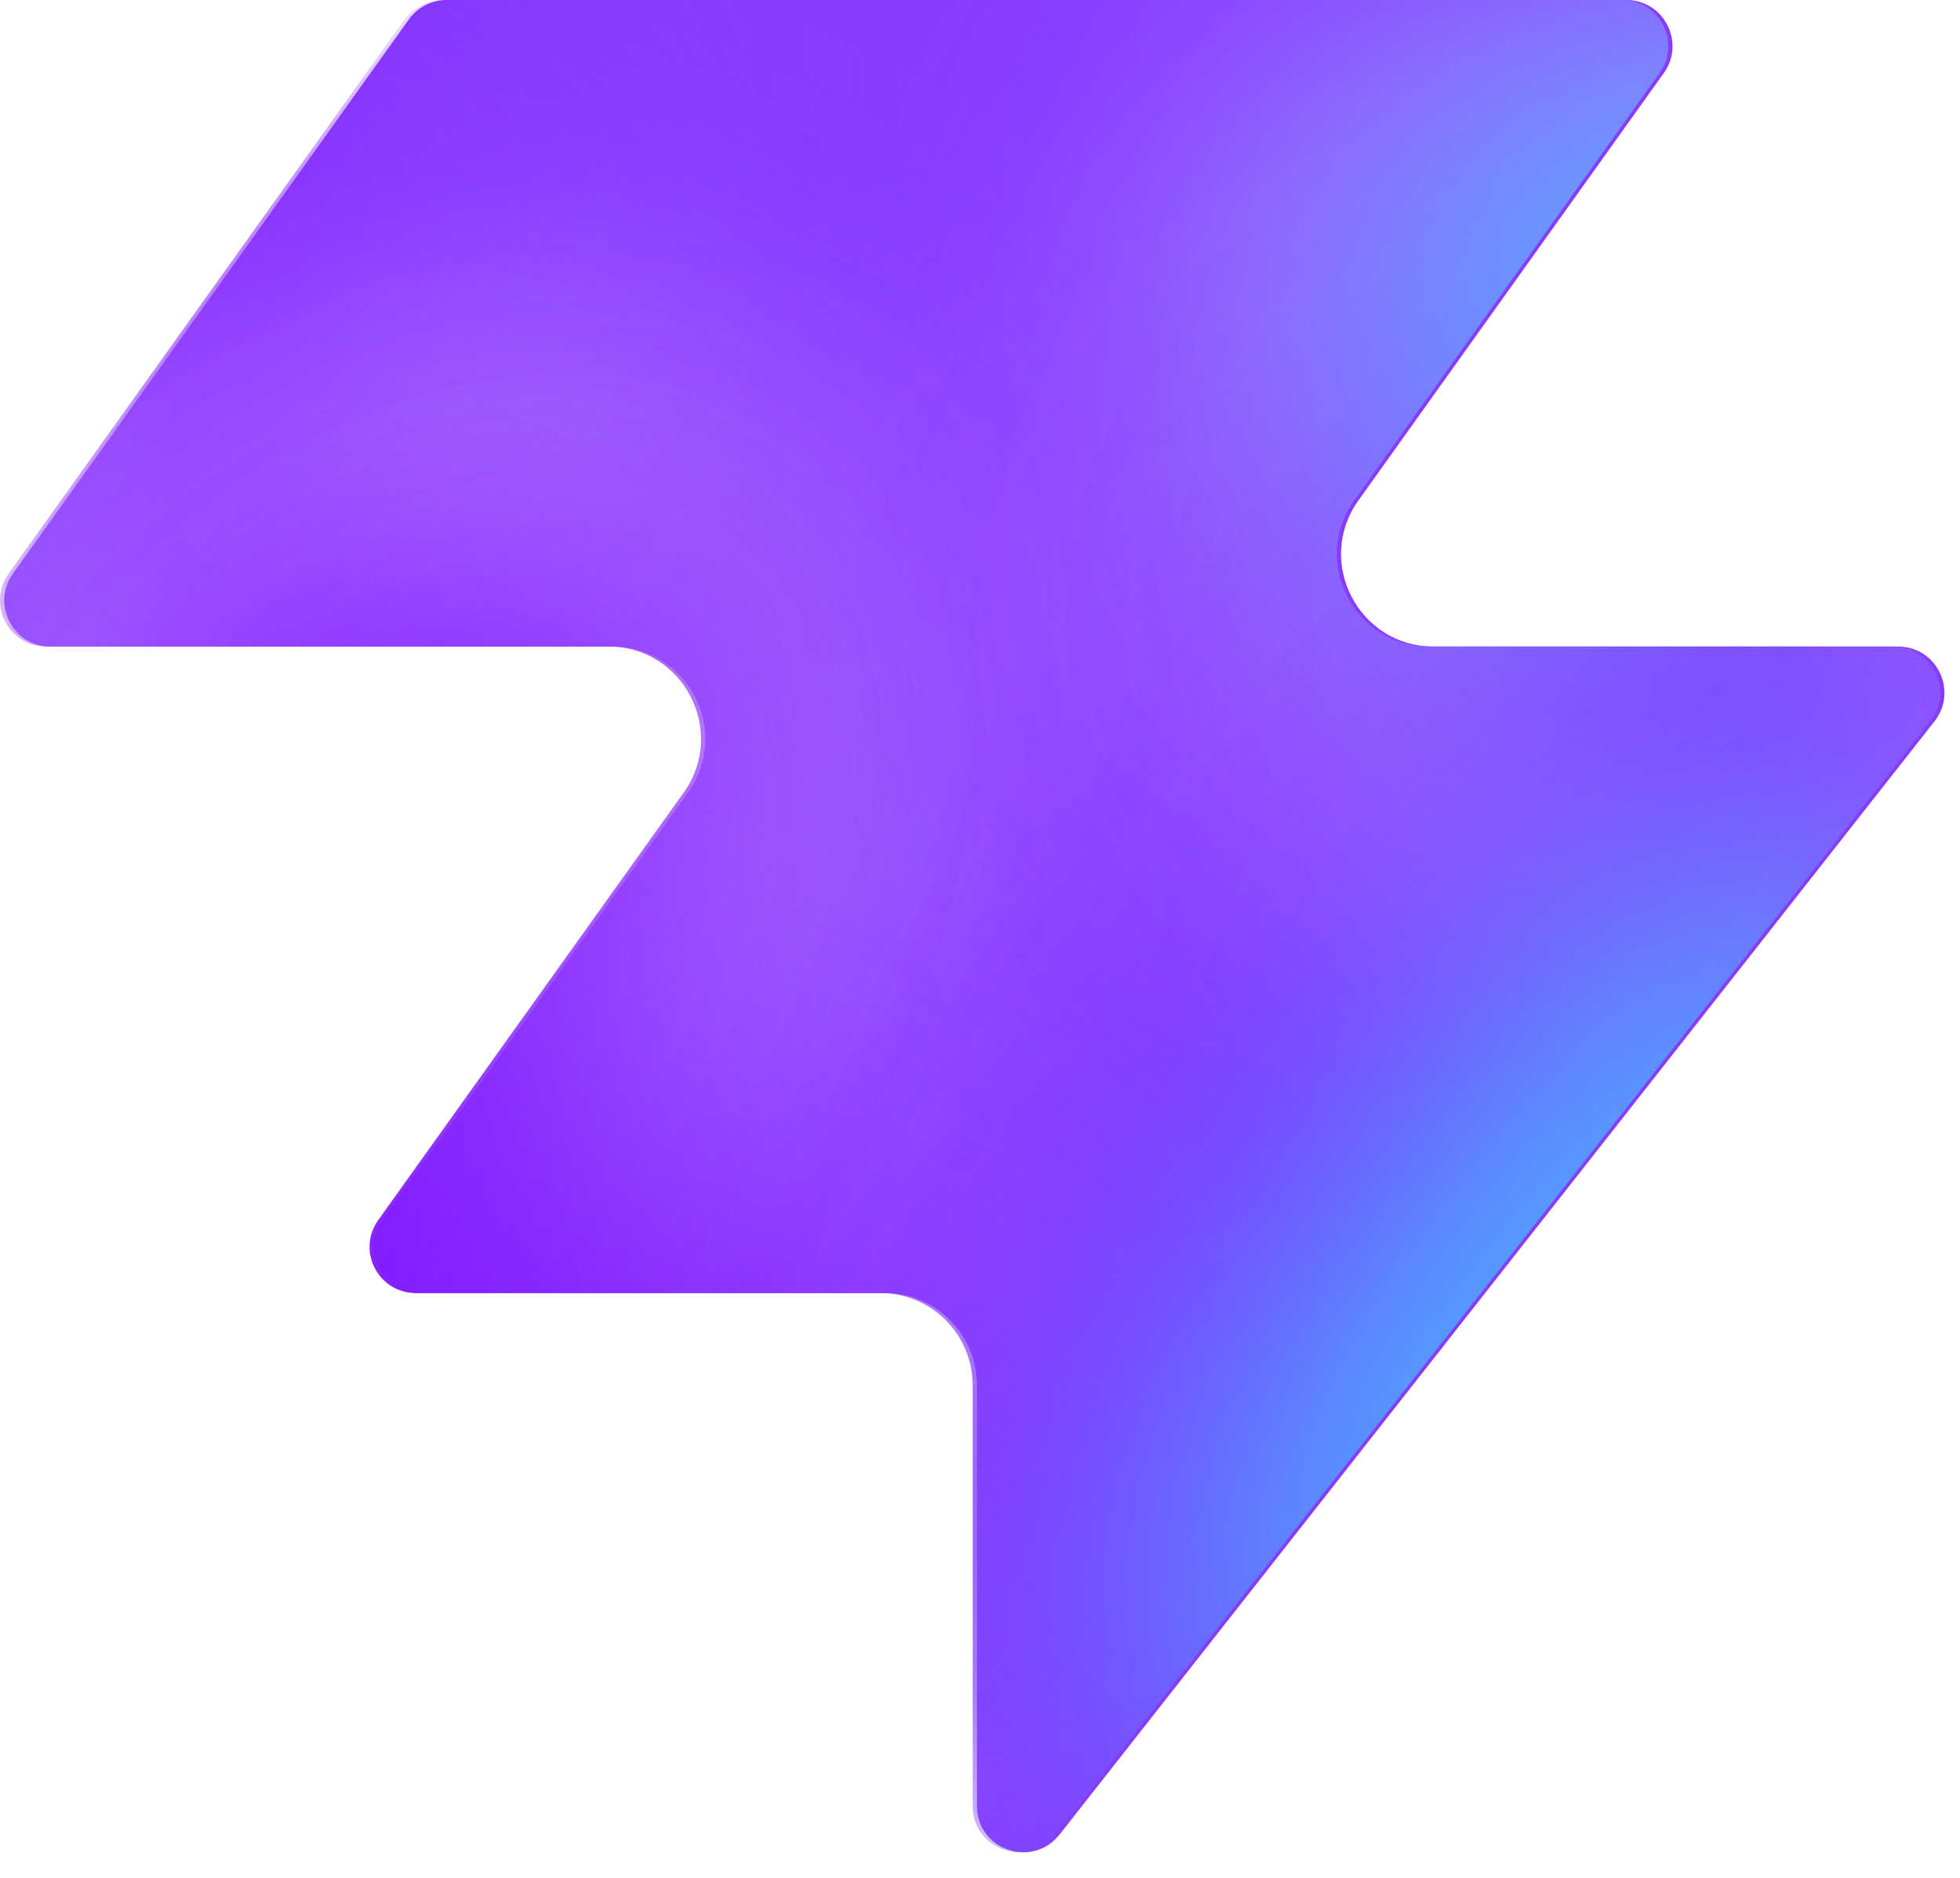
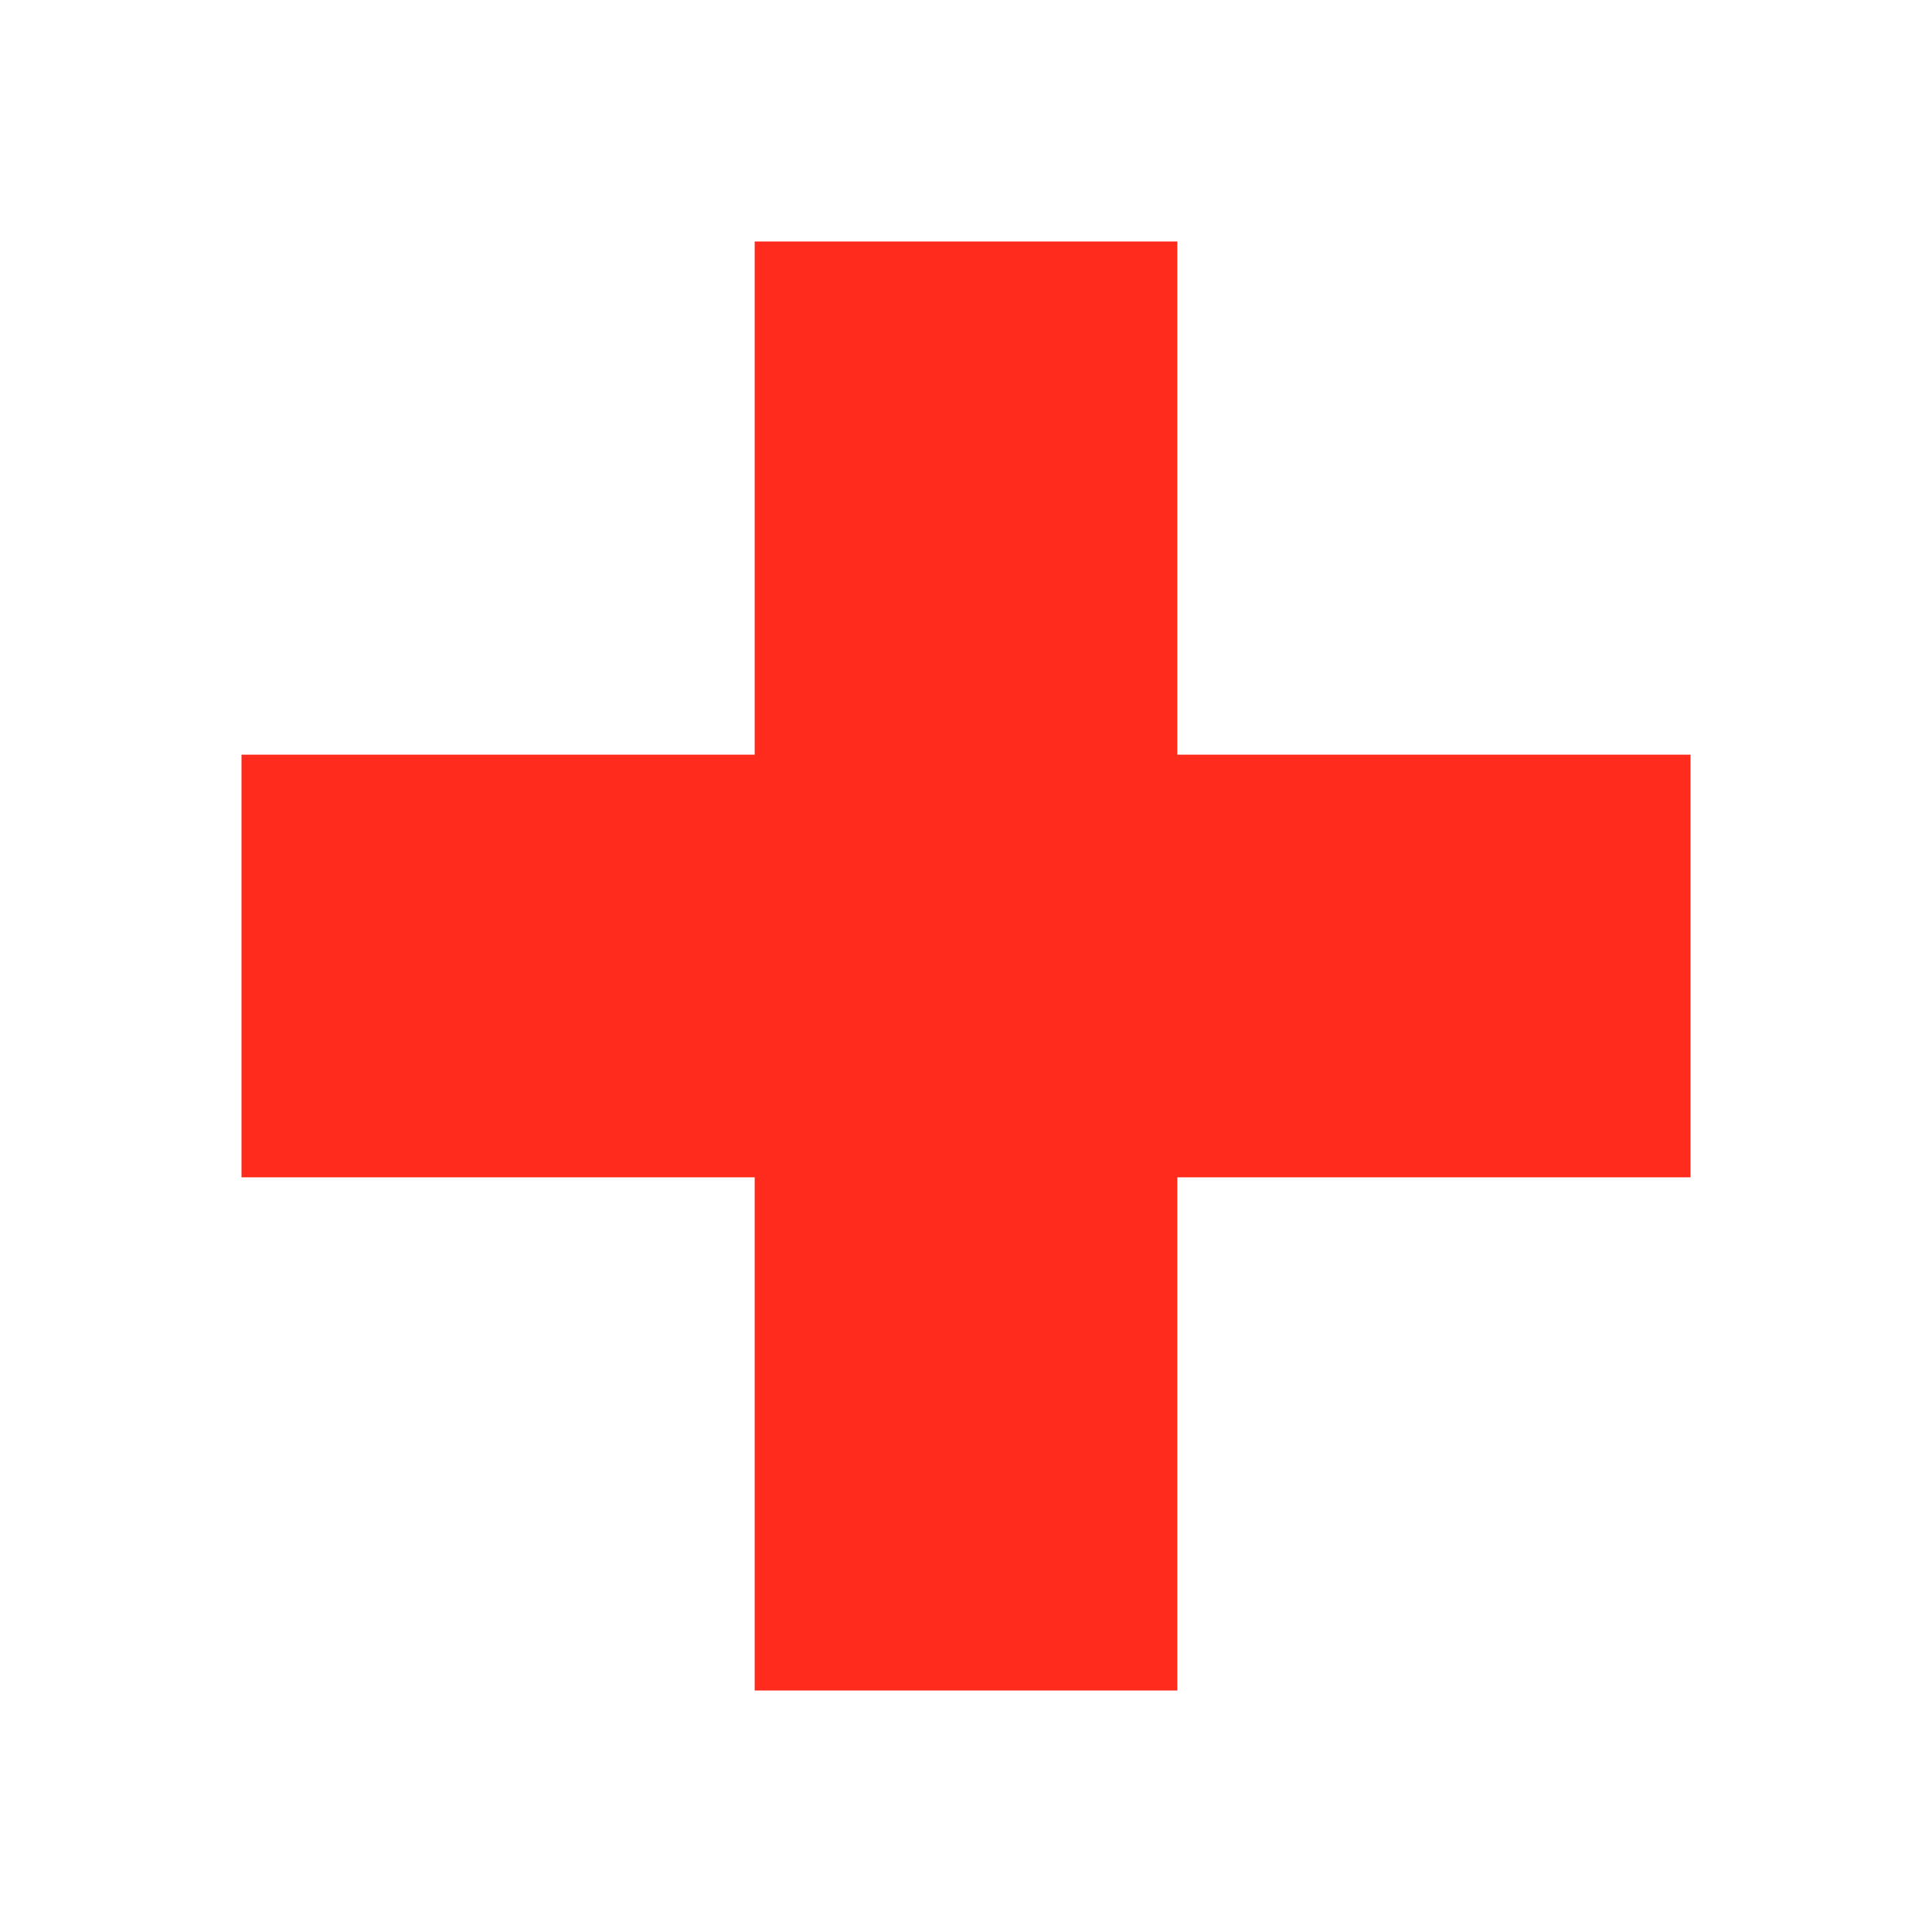
- <svg xmlns="http://www.w3.org/2000/svg" width="48" height="46" fill="none" viewBox="0 0 48 46">
-   <path fill="#863bff" d="M25.946 44.938c-.664.845-2.021.375-2.021-.698V33.937a2.26 2.26 0 0 0-2.262-2.262H10.287c-.92 0-1.456-1.04-.92-1.788l7.48-10.471c1.07-1.497 0-3.578-1.842-3.578H1.237c-.92 0-1.456-1.04-.92-1.788L10.013.474c.214-.297.556-.474.92-.474h28.894c.92 0 1.456 1.04.92 1.788l-7.48 10.471c-1.07 1.498 0 3.579 1.842 3.579h11.377c.943 0 1.473 1.088.89 1.83L25.947 44.94z" style="fill:#863bff;fill:color(display-p3 .525 .23 1);fill-opacity:1" />
-   <mask id="a" width="48" height="46" x="0" y="0" maskUnits="userSpaceOnUse" style="mask-type:alpha">
-     <path fill="#000" d="M25.842 44.938c-.664.844-2.021.375-2.021-.698V33.937a2.26 2.26 0 0 0-2.262-2.262H10.183c-.92 0-1.456-1.04-.92-1.788l7.48-10.471c1.07-1.498 0-3.579-1.842-3.579H1.133c-.92 0-1.456-1.04-.92-1.787L9.91.473c.214-.297.556-.474.92-.474h28.894c.92 0 1.456 1.04.92 1.788l-7.48 10.471c-1.07 1.498 0 3.578 1.842 3.578h11.377c.943 0 1.473 1.088.89 1.832L25.843 44.94z" style="fill:#000;fill-opacity:1" />
-   </mask>
-   <g mask="url(#a)">
-     <g filter="url(#b)">
-       <ellipse cx="5.508" cy="14.704" fill="#ede6ff" rx="5.508" ry="14.704" style="fill:#ede6ff;fill:color(display-p3 .927 .903 1);fill-opacity:1" transform="matrix(.00324 1 1 -.00324 -4.47 31.516)" />
-     </g>
-     <g filter="url(#c)">
-       <ellipse cx="10.399" cy="29.851" fill="#ede6ff" rx="10.399" ry="29.851" style="fill:#ede6ff;fill:color(display-p3 .927 .903 1);fill-opacity:1" transform="matrix(.00324 1 1 -.00324 -39.328 7.883)" />
-     </g>
-     <g filter="url(#d)">
-       <ellipse cx="5.508" cy="30.487" fill="#7e14ff" rx="5.508" ry="30.487" style="fill:#7e14ff;fill:color(display-p3 .492 .077 1);fill-opacity:1" transform="rotate(89.814 -25.913 -14.639)scale(1 -1)" />
-     </g>
-     <g filter="url(#e)">
-       <ellipse cx="5.508" cy="30.599" fill="#7e14ff" rx="5.508" ry="30.599" style="fill:#7e14ff;fill:color(display-p3 .492 .077 1);fill-opacity:1" transform="rotate(89.814 -32.644 -3.334)scale(1 -1)" />
-     </g>
-     <g filter="url(#f)">
-       <ellipse cx="5.508" cy="30.599" fill="#7e14ff" rx="5.508" ry="30.599" style="fill:#7e14ff;fill:color(display-p3 .492 .077 1);fill-opacity:1" transform="matrix(.00324 1 1 -.00324 -34.34 30.47)" />
-     </g>
-     <g filter="url(#g)">
-       <ellipse cx="14.072" cy="22.078" fill="#ede6ff" rx="14.072" ry="22.078" style="fill:#ede6ff;fill:color(display-p3 .927 .903 1);fill-opacity:1" transform="rotate(93.35 24.506 48.493)scale(-1 1)" />
-     </g>
-     <g filter="url(#h)">
-       <ellipse cx="3.47" cy="21.501" fill="#7e14ff" rx="3.47" ry="21.501" style="fill:#7e14ff;fill:color(display-p3 .492 .077 1);fill-opacity:1" transform="rotate(89.009 28.708 47.59)scale(-1 1)" />
-     </g>
-     <g filter="url(#i)">
-       <ellipse cx="3.47" cy="21.501" fill="#7e14ff" rx="3.47" ry="21.501" style="fill:#7e14ff;fill:color(display-p3 .492 .077 1);fill-opacity:1" transform="rotate(89.009 28.708 47.59)scale(-1 1)" />
-     </g>
-     <g filter="url(#j)">
-       <ellipse cx=".387" cy="8.972" fill="#7e14ff" rx="4.407" ry="29.108" style="fill:#7e14ff;fill:color(display-p3 .492 .077 1);fill-opacity:1" transform="rotate(39.51 .387 8.972)" />
-     </g>
-     <g filter="url(#k)">
-       <ellipse cx="47.523" cy="-6.092" fill="#7e14ff" rx="4.407" ry="29.108" style="fill:#7e14ff;fill:color(display-p3 .492 .077 1);fill-opacity:1" transform="rotate(37.892 47.523 -6.092)" />
-     </g>
-     <g filter="url(#l)">
-       <ellipse cx="41.412" cy="6.333" fill="#47bfff" rx="5.971" ry="9.665" style="fill:#47bfff;fill:color(display-p3 .28 .748 1);fill-opacity:1" transform="rotate(37.892 41.412 6.333)" />
-     </g>
-     <g filter="url(#m)">
-       <ellipse cx="-1.879" cy="38.332" fill="#7e14ff" rx="4.407" ry="29.108" style="fill:#7e14ff;fill:color(display-p3 .492 .077 1);fill-opacity:1" transform="rotate(37.892 -1.88 38.332)" />
-     </g>
-     <g filter="url(#n)">
-       <ellipse cx="-1.879" cy="38.332" fill="#7e14ff" rx="4.407" ry="29.108" style="fill:#7e14ff;fill:color(display-p3 .492 .077 1);fill-opacity:1" transform="rotate(37.892 -1.88 38.332)" />
-     </g>
-     <g filter="url(#o)">
-       <ellipse cx="35.651" cy="29.907" fill="#7e14ff" rx="4.407" ry="29.108" style="fill:#7e14ff;fill:color(display-p3 .492 .077 1);fill-opacity:1" transform="rotate(37.892 35.651 29.907)" />
-     </g>
-     <g filter="url(#p)">
-       <ellipse cx="38.418" cy="32.4" fill="#47bfff" rx="5.971" ry="15.297" style="fill:#47bfff;fill:color(display-p3 .28 .748 1);fill-opacity:1" transform="rotate(37.892 38.418 32.4)" />
-     </g>
-   </g>
-   <defs>
-     <filter id="b" width="60.045" height="41.654" x="-19.77" y="16.149" color-interpolation-filters="sRGB" filterUnits="userSpaceOnUse">
-       <feFlood flood-opacity="0" result="BackgroundImageFix" />
-       <feBlend in="SourceGraphic" in2="BackgroundImageFix" result="shape" />
-       <feGaussianBlur result="effect1_foregroundBlur_2002_17158" stdDeviation="7.659" />
-     </filter>
-     <filter id="c" width="90.34" height="51.437" x="-54.613" y="-7.533" color-interpolation-filters="sRGB" filterUnits="userSpaceOnUse">
-       <feFlood flood-opacity="0" result="BackgroundImageFix" />
-       <feBlend in="SourceGraphic" in2="BackgroundImageFix" result="shape" />
-       <feGaussianBlur result="effect1_foregroundBlur_2002_17158" stdDeviation="7.659" />
-     </filter>
-     <filter id="d" width="79.355" height="29.4" x="-49.64" y="2.03" color-interpolation-filters="sRGB" filterUnits="userSpaceOnUse">
-       <feFlood flood-opacity="0" result="BackgroundImageFix" />
-       <feBlend in="SourceGraphic" in2="BackgroundImageFix" result="shape" />
-       <feGaussianBlur result="effect1_foregroundBlur_2002_17158" stdDeviation="4.596" />
-     </filter>
-     <filter id="e" width="79.579" height="29.4" x="-45.045" y="20.029" color-interpolation-filters="sRGB" filterUnits="userSpaceOnUse">
-       <feFlood flood-opacity="0" result="BackgroundImageFix" />
-       <feBlend in="SourceGraphic" in2="BackgroundImageFix" result="shape" />
-       <feGaussianBlur result="effect1_foregroundBlur_2002_17158" stdDeviation="4.596" />
-     </filter>
-     <filter id="f" width="79.579" height="29.4" x="-43.513" y="21.178" color-interpolation-filters="sRGB" filterUnits="userSpaceOnUse">
-       <feFlood flood-opacity="0" result="BackgroundImageFix" />
-       <feBlend in="SourceGraphic" in2="BackgroundImageFix" result="shape" />
-       <feGaussianBlur result="effect1_foregroundBlur_2002_17158" stdDeviation="4.596" />
-     </filter>
-     <filter id="g" width="74.749" height="58.852" x="15.756" y="-17.901" color-interpolation-filters="sRGB" filterUnits="userSpaceOnUse">
-       <feFlood flood-opacity="0" result="BackgroundImageFix" />
-       <feBlend in="SourceGraphic" in2="BackgroundImageFix" result="shape" />
-       <feGaussianBlur result="effect1_foregroundBlur_2002_17158" stdDeviation="7.659" />
-     </filter>
-     <filter id="h" width="61.377" height="25.362" x="23.548" y="2.284" color-interpolation-filters="sRGB" filterUnits="userSpaceOnUse">
-       <feFlood flood-opacity="0" result="BackgroundImageFix" />
-       <feBlend in="SourceGraphic" in2="BackgroundImageFix" result="shape" />
-       <feGaussianBlur result="effect1_foregroundBlur_2002_17158" stdDeviation="4.596" />
-     </filter>
-     <filter id="i" width="61.377" height="25.362" x="23.548" y="2.284" color-interpolation-filters="sRGB" filterUnits="userSpaceOnUse">
-       <feFlood flood-opacity="0" result="BackgroundImageFix" />
-       <feBlend in="SourceGraphic" in2="BackgroundImageFix" result="shape" />
-       <feGaussianBlur result="effect1_foregroundBlur_2002_17158" stdDeviation="4.596" />
-     </filter>
-     <filter id="j" width="56.045" height="63.649" x="-27.636" y="-22.853" color-interpolation-filters="sRGB" filterUnits="userSpaceOnUse">
-       <feFlood flood-opacity="0" result="BackgroundImageFix" />
-       <feBlend in="SourceGraphic" in2="BackgroundImageFix" result="shape" />
-       <feGaussianBlur result="effect1_foregroundBlur_2002_17158" stdDeviation="4.596" />
-     </filter>
-     <filter id="k" width="54.814" height="64.646" x="20.116" y="-38.415" color-interpolation-filters="sRGB" filterUnits="userSpaceOnUse">
-       <feFlood flood-opacity="0" result="BackgroundImageFix" />
-       <feBlend in="SourceGraphic" in2="BackgroundImageFix" result="shape" />
-       <feGaussianBlur result="effect1_foregroundBlur_2002_17158" stdDeviation="4.596" />
-     </filter>
-     <filter id="l" width="33.541" height="35.313" x="24.641" y="-11.323" color-interpolation-filters="sRGB" filterUnits="userSpaceOnUse">
-       <feFlood flood-opacity="0" result="BackgroundImageFix" />
-       <feBlend in="SourceGraphic" in2="BackgroundImageFix" result="shape" />
-       <feGaussianBlur result="effect1_foregroundBlur_2002_17158" stdDeviation="4.596" />
-     </filter>
-     <filter id="m" width="54.814" height="64.646" x="-29.286" y="6.009" color-interpolation-filters="sRGB" filterUnits="userSpaceOnUse">
-       <feFlood flood-opacity="0" result="BackgroundImageFix" />
-       <feBlend in="SourceGraphic" in2="BackgroundImageFix" result="shape" />
-       <feGaussianBlur result="effect1_foregroundBlur_2002_17158" stdDeviation="4.596" />
-     </filter>
-     <filter id="n" width="54.814" height="64.646" x="-29.286" y="6.009" color-interpolation-filters="sRGB" filterUnits="userSpaceOnUse">
-       <feFlood flood-opacity="0" result="BackgroundImageFix" />
-       <feBlend in="SourceGraphic" in2="BackgroundImageFix" result="shape" />
-       <feGaussianBlur result="effect1_foregroundBlur_2002_17158" stdDeviation="4.596" />
-     </filter>
-     <filter id="o" width="54.814" height="64.646" x="8.244" y="-2.416" color-interpolation-filters="sRGB" filterUnits="userSpaceOnUse">
-       <feFlood flood-opacity="0" result="BackgroundImageFix" />
-       <feBlend in="SourceGraphic" in2="BackgroundImageFix" result="shape" />
-       <feGaussianBlur result="effect1_foregroundBlur_2002_17158" stdDeviation="4.596" />
-     </filter>
-     <filter id="p" width="39.409" height="43.623" x="18.713" y="10.588" color-interpolation-filters="sRGB" filterUnits="userSpaceOnUse">
-       <feFlood flood-opacity="0" result="BackgroundImageFix" />
-       <feBlend in="SourceGraphic" in2="BackgroundImageFix" result="shape" />
-       <feGaussianBlur result="effect1_foregroundBlur_2002_17158" stdDeviation="4.596" />
-     </filter>
-   </defs>
+ <svg xmlns="http://www.w3.org/2000/svg" viewBox="0 0 64 64">
+   <rect x="25" y="8" width="14" height="48" fill="#FF2B1D" />
+   <rect x="8" y="25" width="48" height="14" fill="#FF2B1D" />
</svg>
